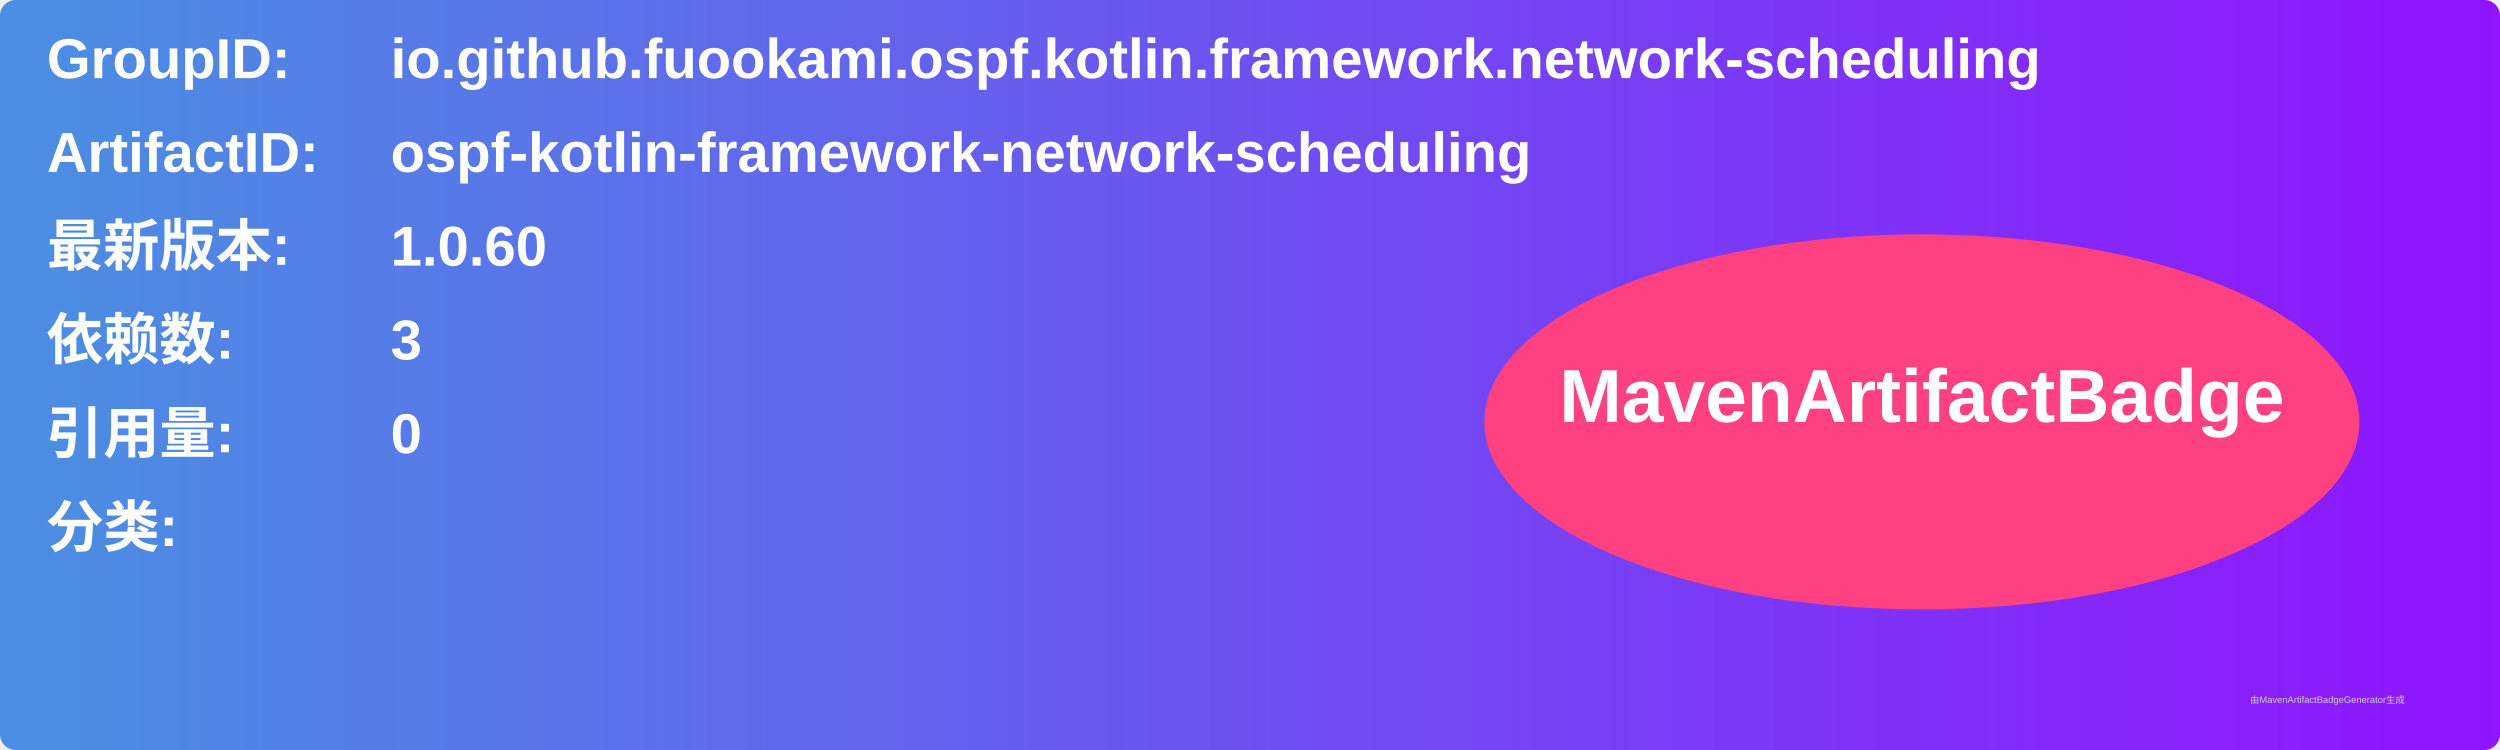
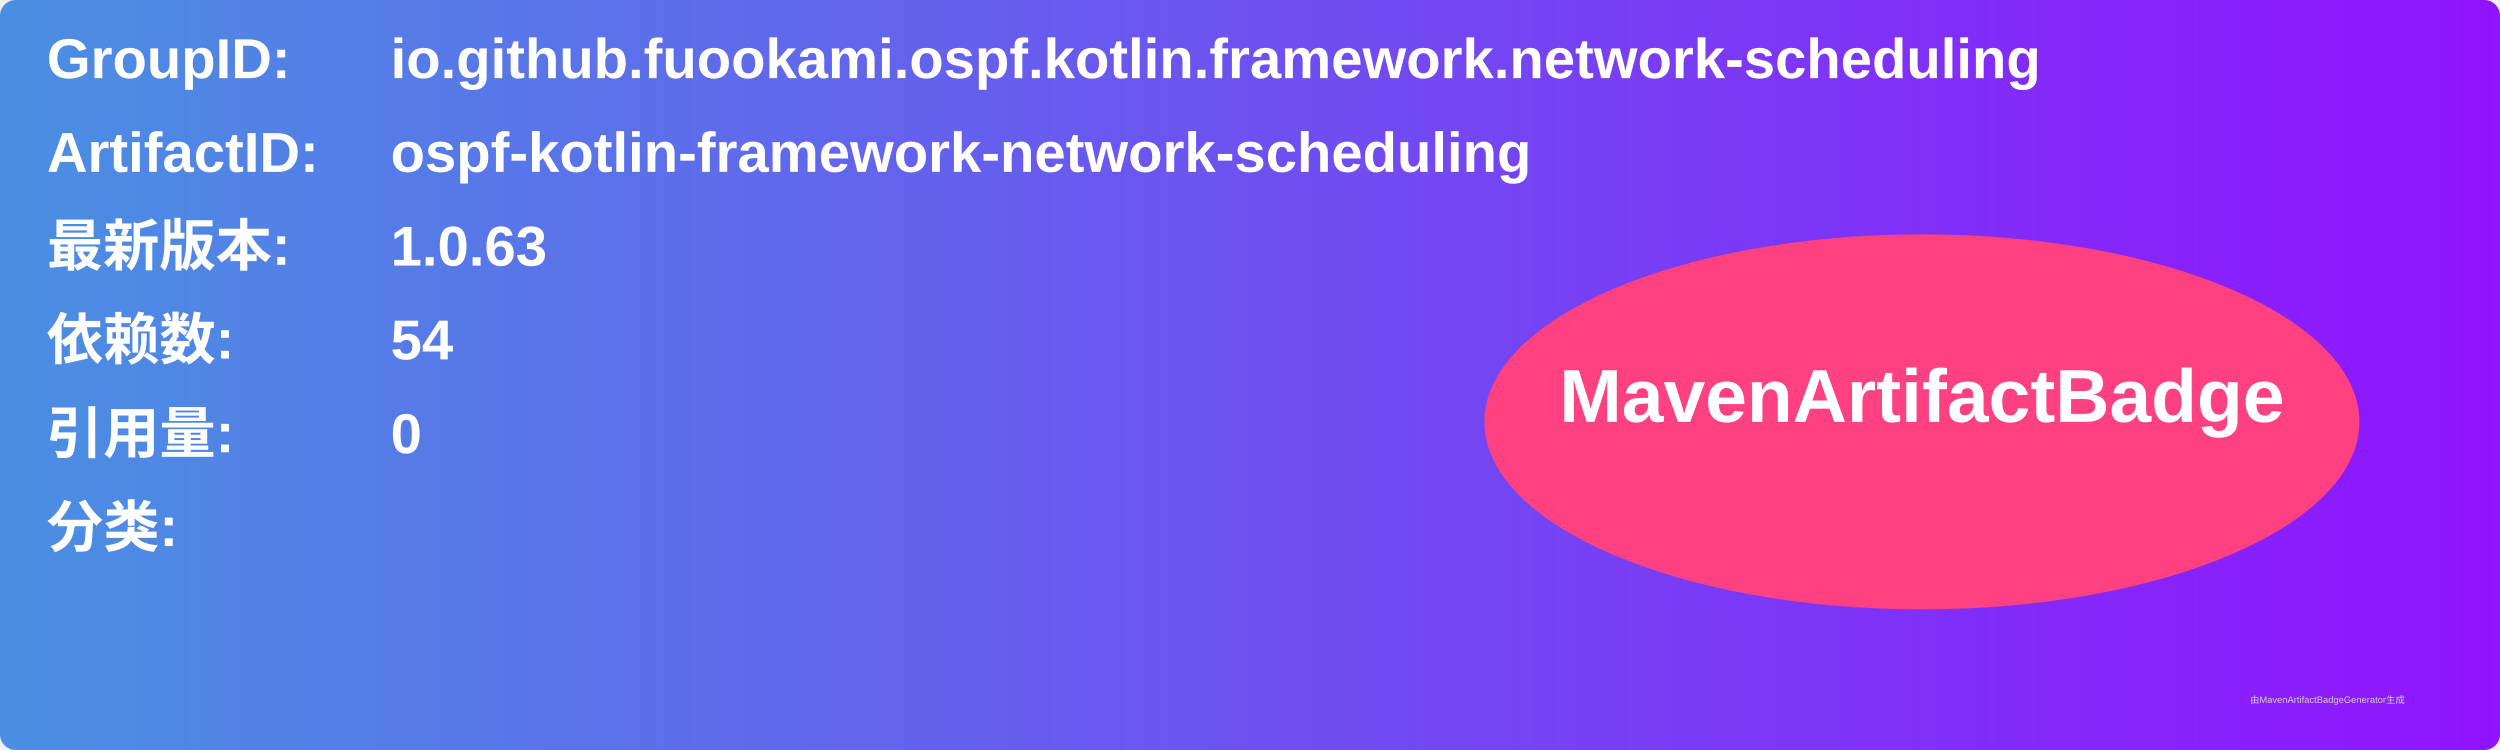
<svg xmlns="http://www.w3.org/2000/svg" width="800" height="240" viewBox="0 0 800 240">
  <linearGradient id="grad" x1="0%" y1="0%" x2="100%" y2="0%">
    <stop offset="0%" stop-color="#4a90e2" />
    <stop offset="100%" stop-color="#9013fe" />
  </linearGradient>
  <rect width="100%" height="100%" rx="5" ry="5" fill="url(#grad)" />
  <g transform="translate(15, 15)">
    <text x="0" y="10" font-family="Arial" font-size="18" fill="white" font-weight="bold" width="260">GroupID:</text>
    <text x="110" y="10" font-family="Arial" font-size="18" fill="white" font-weight="bold" width="460">io.github.fuookami.ospf.kotlin.framework.network-scheduling</text>
    <text x="0" y="40" font-family="Arial" font-size="18" fill="white" font-weight="bold" width="260">ArtifactID:</text>
    <text x="110" y="40" font-family="Arial" font-size="18" fill="white" font-weight="bold" width="460">ospf-kotlin-framework-network-scheduling</text>
    <text x="0" y="70" font-family="Arial" font-size="18" fill="white" font-weight="bold">最新版本:</text>
    <text x="110" y="70" font-family="Arial" font-size="18" fill="white" font-weight="bold">
-       <tspan font-weight="bold">1.0.60</tspan>
+       <tspan font-weight="bold">1.0.63</tspan>
    </text>
    <text x="0" y="100" font-family="Arial" font-size="18" fill="white" font-weight="bold">依赖数: </text>
    <text x="110" y="100" font-family="Arial" font-size="18" fill="white">
-       <tspan font-weight="bold">3</tspan>
+       <tspan font-weight="bold">54</tspan>
    </text>
    <text x="0" y="130" font-family="Arial" font-size="18" fill="white" font-weight="bold">引用量: </text>
    <text x="110" y="130" font-family="Arial" font-size="18" fill="white">
      <tspan font-weight="bold">0</tspan>
    </text>
    <text x="0" y="160" font-family="Arial" font-size="18" fill="white" font-weight="bold">分类:</text>
    <text x="10" y="190" font-family="Arial" font-size="10" fill="white">
      <tspan font-weight="bold" />
    </text>
    <ellipse cx="600" cy="120" rx="140" ry="60" fill="#ff4081" />
    <text x="600" y="120" text-anchor="middle" font-family="Arial" font-size="24" fill="white" font-weight="bold">MavenArtifactBadge</text>
  </g>
  <text x="720" y="225" font-family="Arial" font-size="3" fill="#d0d0d0">由MavenArtifactBadgeGenerator生成</text>
</svg>
